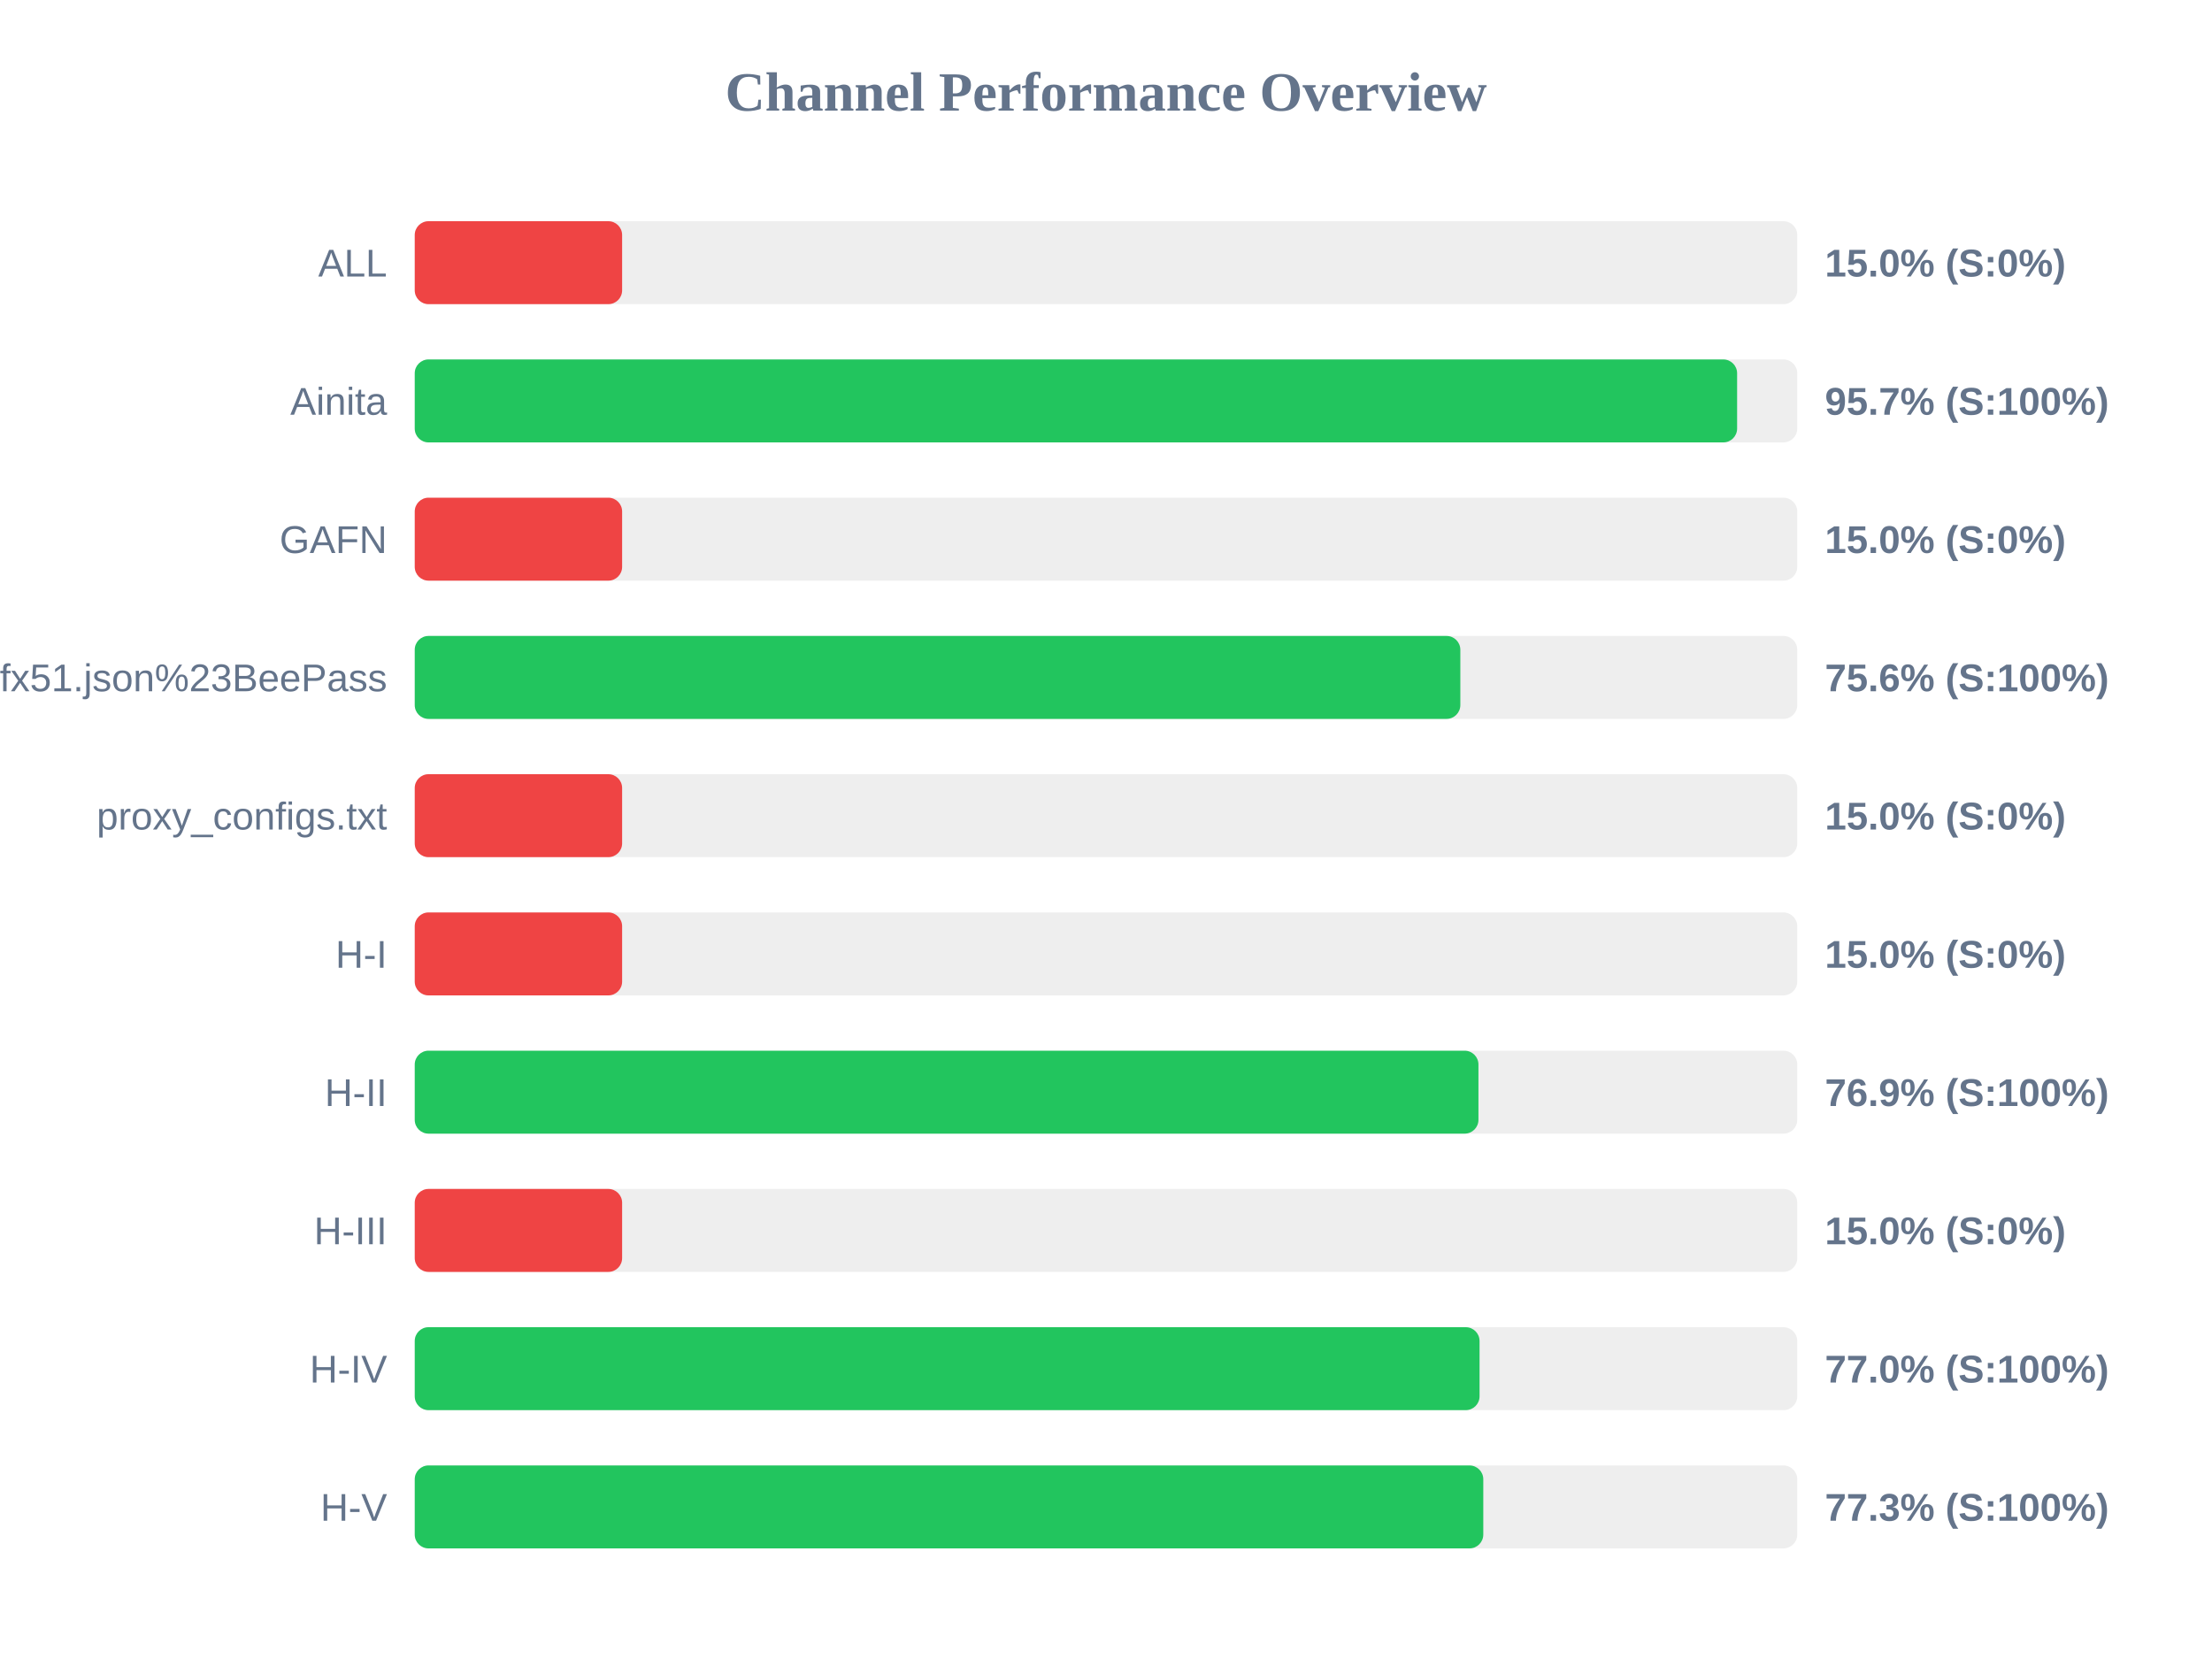
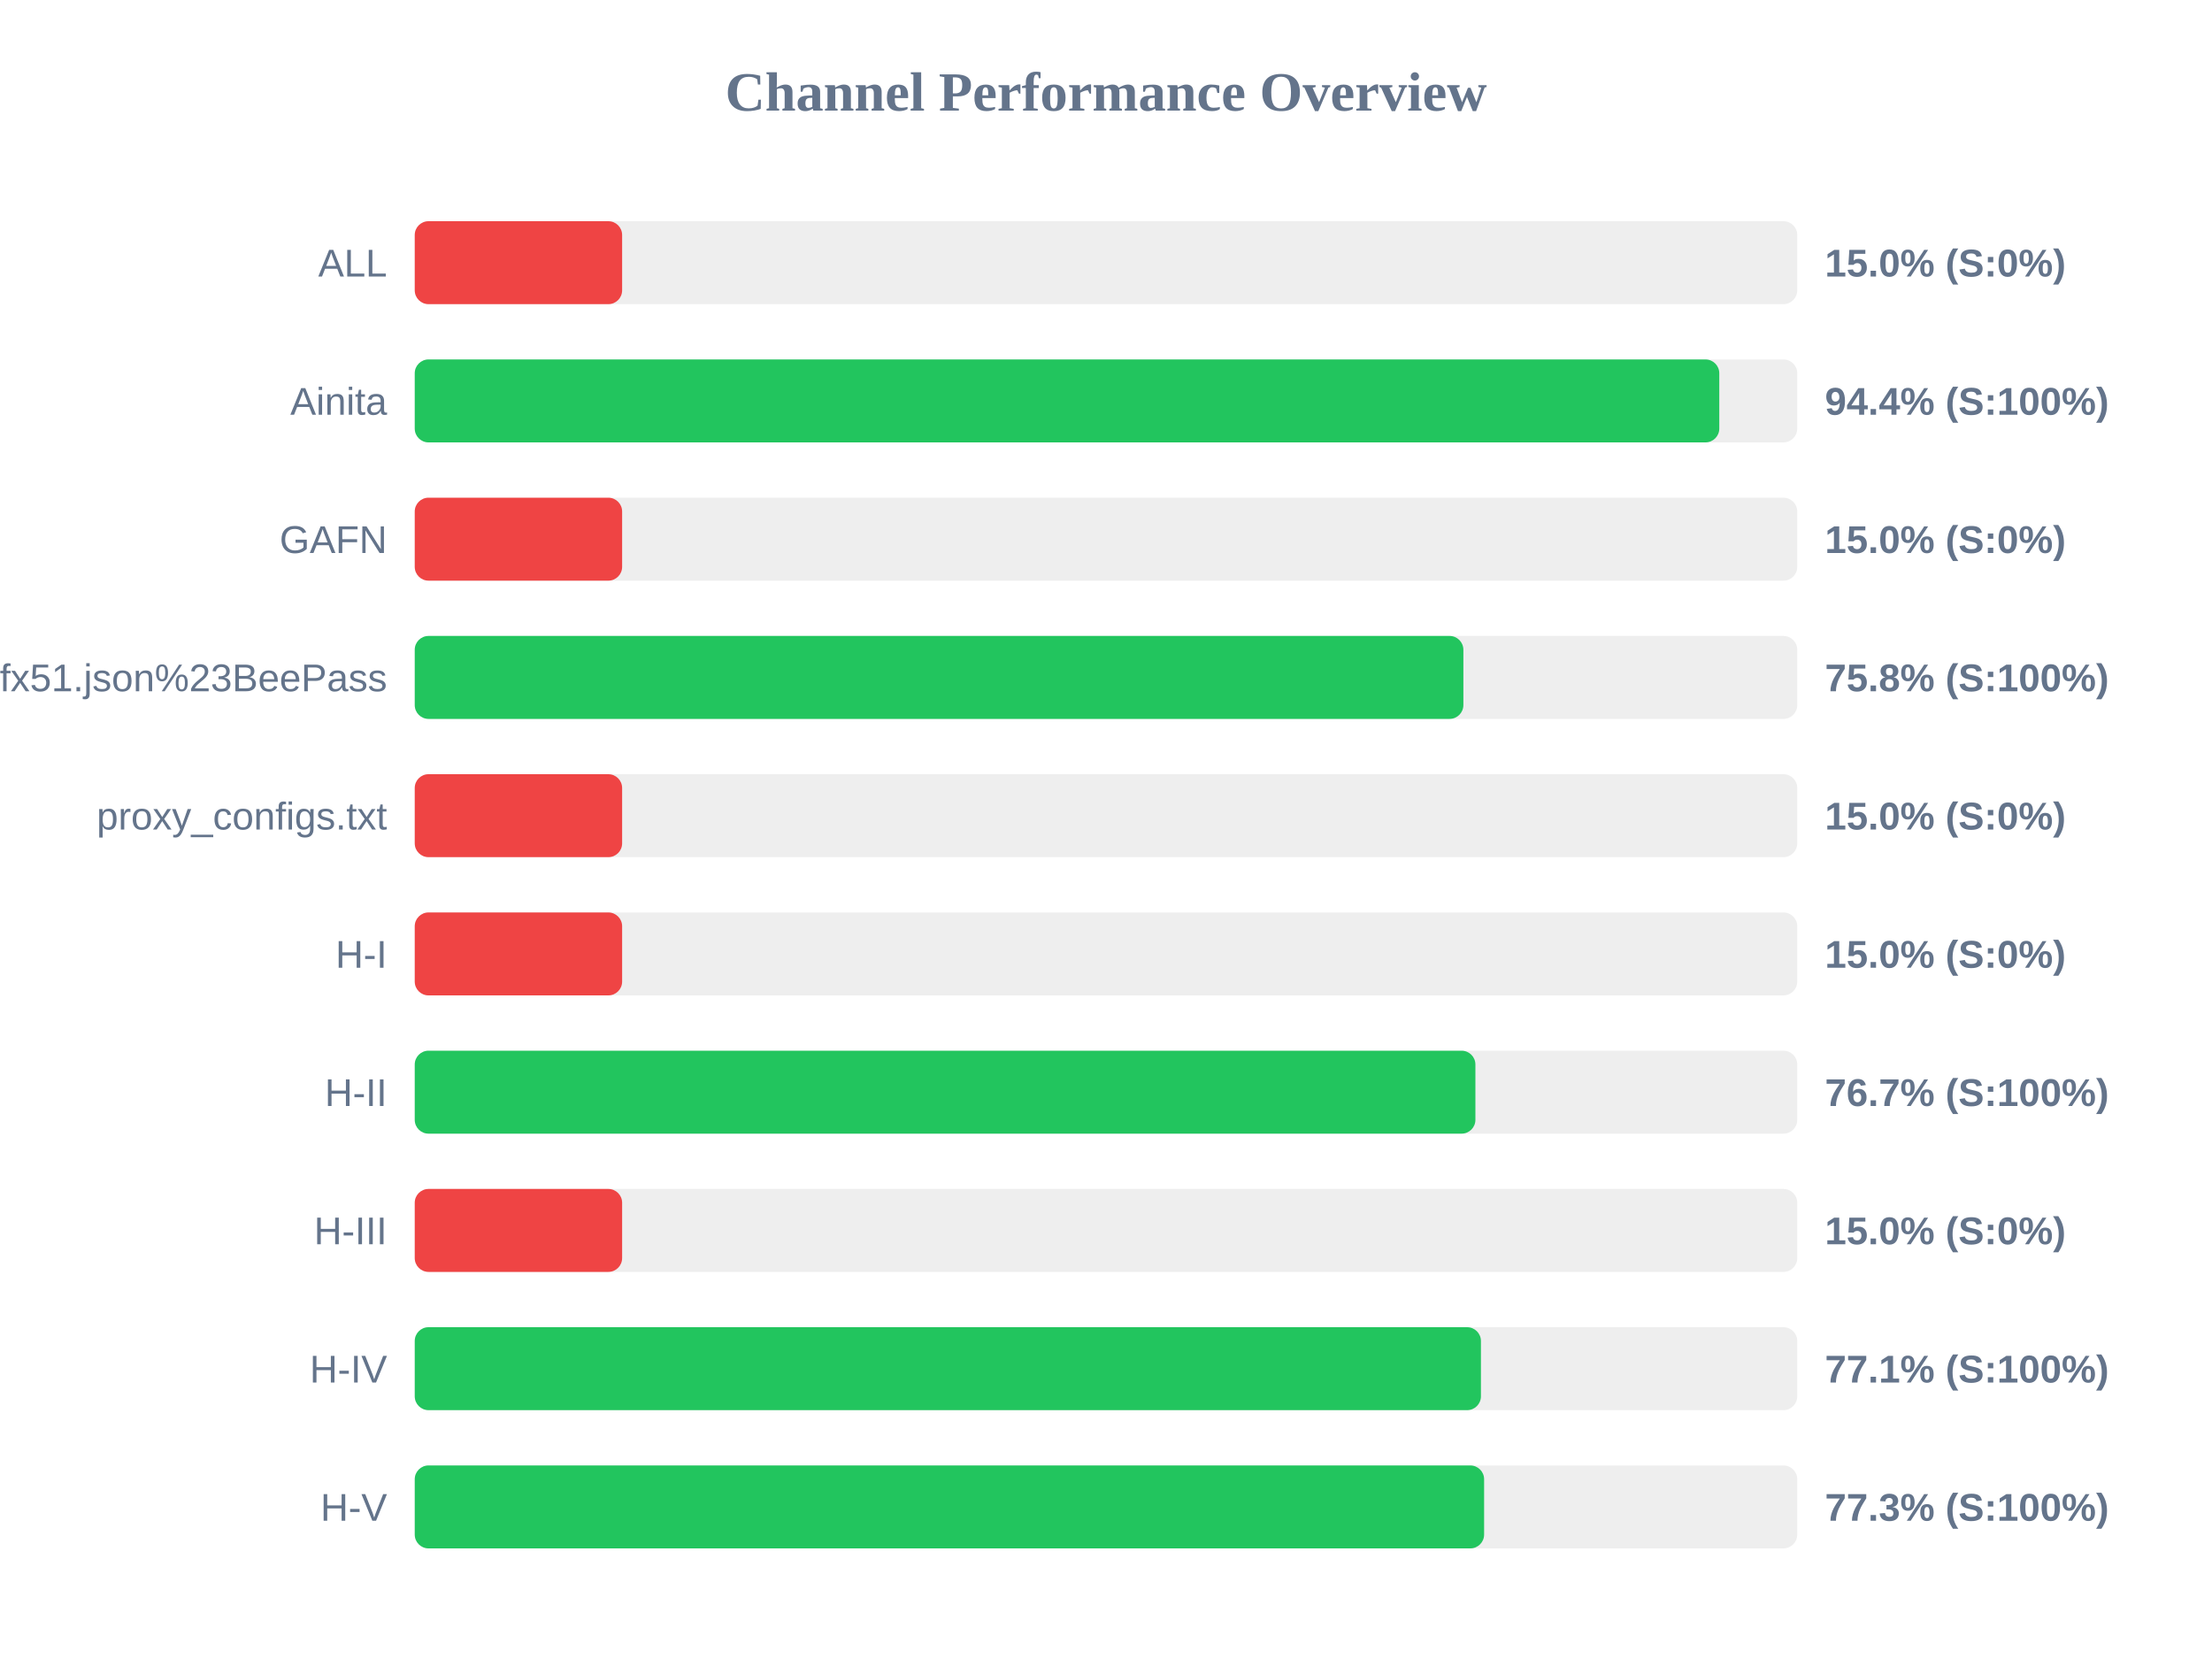
<svg xmlns="http://www.w3.org/2000/svg" width="800" height="600" version="1.1">
  <style>
        .row { font: 14px Arial; fill: #64748b; }
        .score { font: bold 14px Arial; fill: #64748b; }
    </style>
  <text x="400" y="40" text-anchor="middle" font-size="20px" font-weight="bold" fill="#64748b">Channel Performance Overview</text>
  <rect x="150" y="80" width="500" height="30" fill="#eee" rx="5" />
  <rect x="150" y="80" width="75.0" height="30" fill="#ef4444" rx="5" />
  <text x="140" y="100" text-anchor="end" class="row">ALL</text>
  <text x="660" y="100" text-anchor="start" class="score">15.0% (S:0%)</text>
  <rect x="150" y="130" width="500" height="30" fill="#eee" rx="5" />
-   <rect x="150" y="130" width="478.25" height="30" fill="#22c55e" rx="5" />
+   <rect x="150" y="130" width="471.8" height="30" fill="#22c55e" rx="5" />
  <text x="140" y="150" text-anchor="end" class="row">Ainita</text>
-   <text x="660" y="150" text-anchor="start" class="score">95.7% (S:100%)</text>
+   <text x="660" y="150" text-anchor="start" class="score">94.4% (S:100%)</text>
  <rect x="150" y="180" width="500" height="30" fill="#eee" rx="5" />
  <rect x="150" y="180" width="75.0" height="30" fill="#ef4444" rx="5" />
  <text x="140" y="200" text-anchor="end" class="row">GAFN</text>
  <text x="660" y="200" text-anchor="start" class="score">15.0% (S:0%)</text>
  <rect x="150" y="230" width="500" height="30" fill="#eee" rx="5" />
-   <rect x="150" y="230" width="378.15" height="30" fill="#22c55e" rx="5" />
+   <rect x="150" y="230" width="379.25" height="30" fill="#22c55e" rx="5" />
  <text x="140" y="250" text-anchor="end" class="row">sub?s=ssconf%3A%2F%2Fs3.amazonaws.com%2Fbeedynconprd%2Fzf38bv6oxi1nv3wfkpmxyfl8yj5fargza3foantoalu16vznl0ckxx7bgf1ufx51.json%23BeePass</text>
-   <text x="660" y="250" text-anchor="start" class="score">75.6% (S:100%)</text>
+   <text x="660" y="250" text-anchor="start" class="score">75.8% (S:100%)</text>
  <rect x="150" y="280" width="500" height="30" fill="#eee" rx="5" />
  <rect x="150" y="280" width="75.0" height="30" fill="#ef4444" rx="5" />
  <text x="140" y="300" text-anchor="end" class="row">proxy_configs.txt</text>
  <text x="660" y="300" text-anchor="start" class="score">15.0% (S:0%)</text>
  <rect x="150" y="330" width="500" height="30" fill="#eee" rx="5" />
  <rect x="150" y="330" width="75.0" height="30" fill="#ef4444" rx="5" />
  <text x="140" y="350" text-anchor="end" class="row">H-I</text>
  <text x="660" y="350" text-anchor="start" class="score">15.0% (S:0%)</text>
  <rect x="150" y="380" width="500" height="30" fill="#eee" rx="5" />
-   <rect x="150" y="380" width="384.7" height="30" fill="#22c55e" rx="5" />
+   <rect x="150" y="380" width="383.6" height="30" fill="#22c55e" rx="5" />
  <text x="140" y="400" text-anchor="end" class="row">H-II</text>
-   <text x="660" y="400" text-anchor="start" class="score">76.9% (S:100%)</text>
+   <text x="660" y="400" text-anchor="start" class="score">76.7% (S:100%)</text>
  <rect x="150" y="430" width="500" height="30" fill="#eee" rx="5" />
  <rect x="150" y="430" width="75.0" height="30" fill="#ef4444" rx="5" />
  <text x="140" y="450" text-anchor="end" class="row">H-III</text>
  <text x="660" y="450" text-anchor="start" class="score">15.0% (S:0%)</text>
  <rect x="150" y="480" width="500" height="30" fill="#eee" rx="5" />
-   <rect x="150" y="480" width="385.1" height="30" fill="#22c55e" rx="5" />
+   <rect x="150" y="480" width="385.6" height="30" fill="#22c55e" rx="5" />
  <text x="140" y="500" text-anchor="end" class="row">H-IV</text>
-   <text x="660" y="500" text-anchor="start" class="score">77.0% (S:100%)</text>
+   <text x="660" y="500" text-anchor="start" class="score">77.1% (S:100%)</text>
  <rect x="150" y="530" width="500" height="30" fill="#eee" rx="5" />
-   <rect x="150" y="530" width="386.45" height="30" fill="#22c55e" rx="5" />
+   <rect x="150" y="530" width="386.75" height="30" fill="#22c55e" rx="5" />
  <text x="140" y="550" text-anchor="end" class="row">H-V</text>
  <text x="660" y="550" text-anchor="start" class="score">77.3% (S:100%)</text>
</svg>
